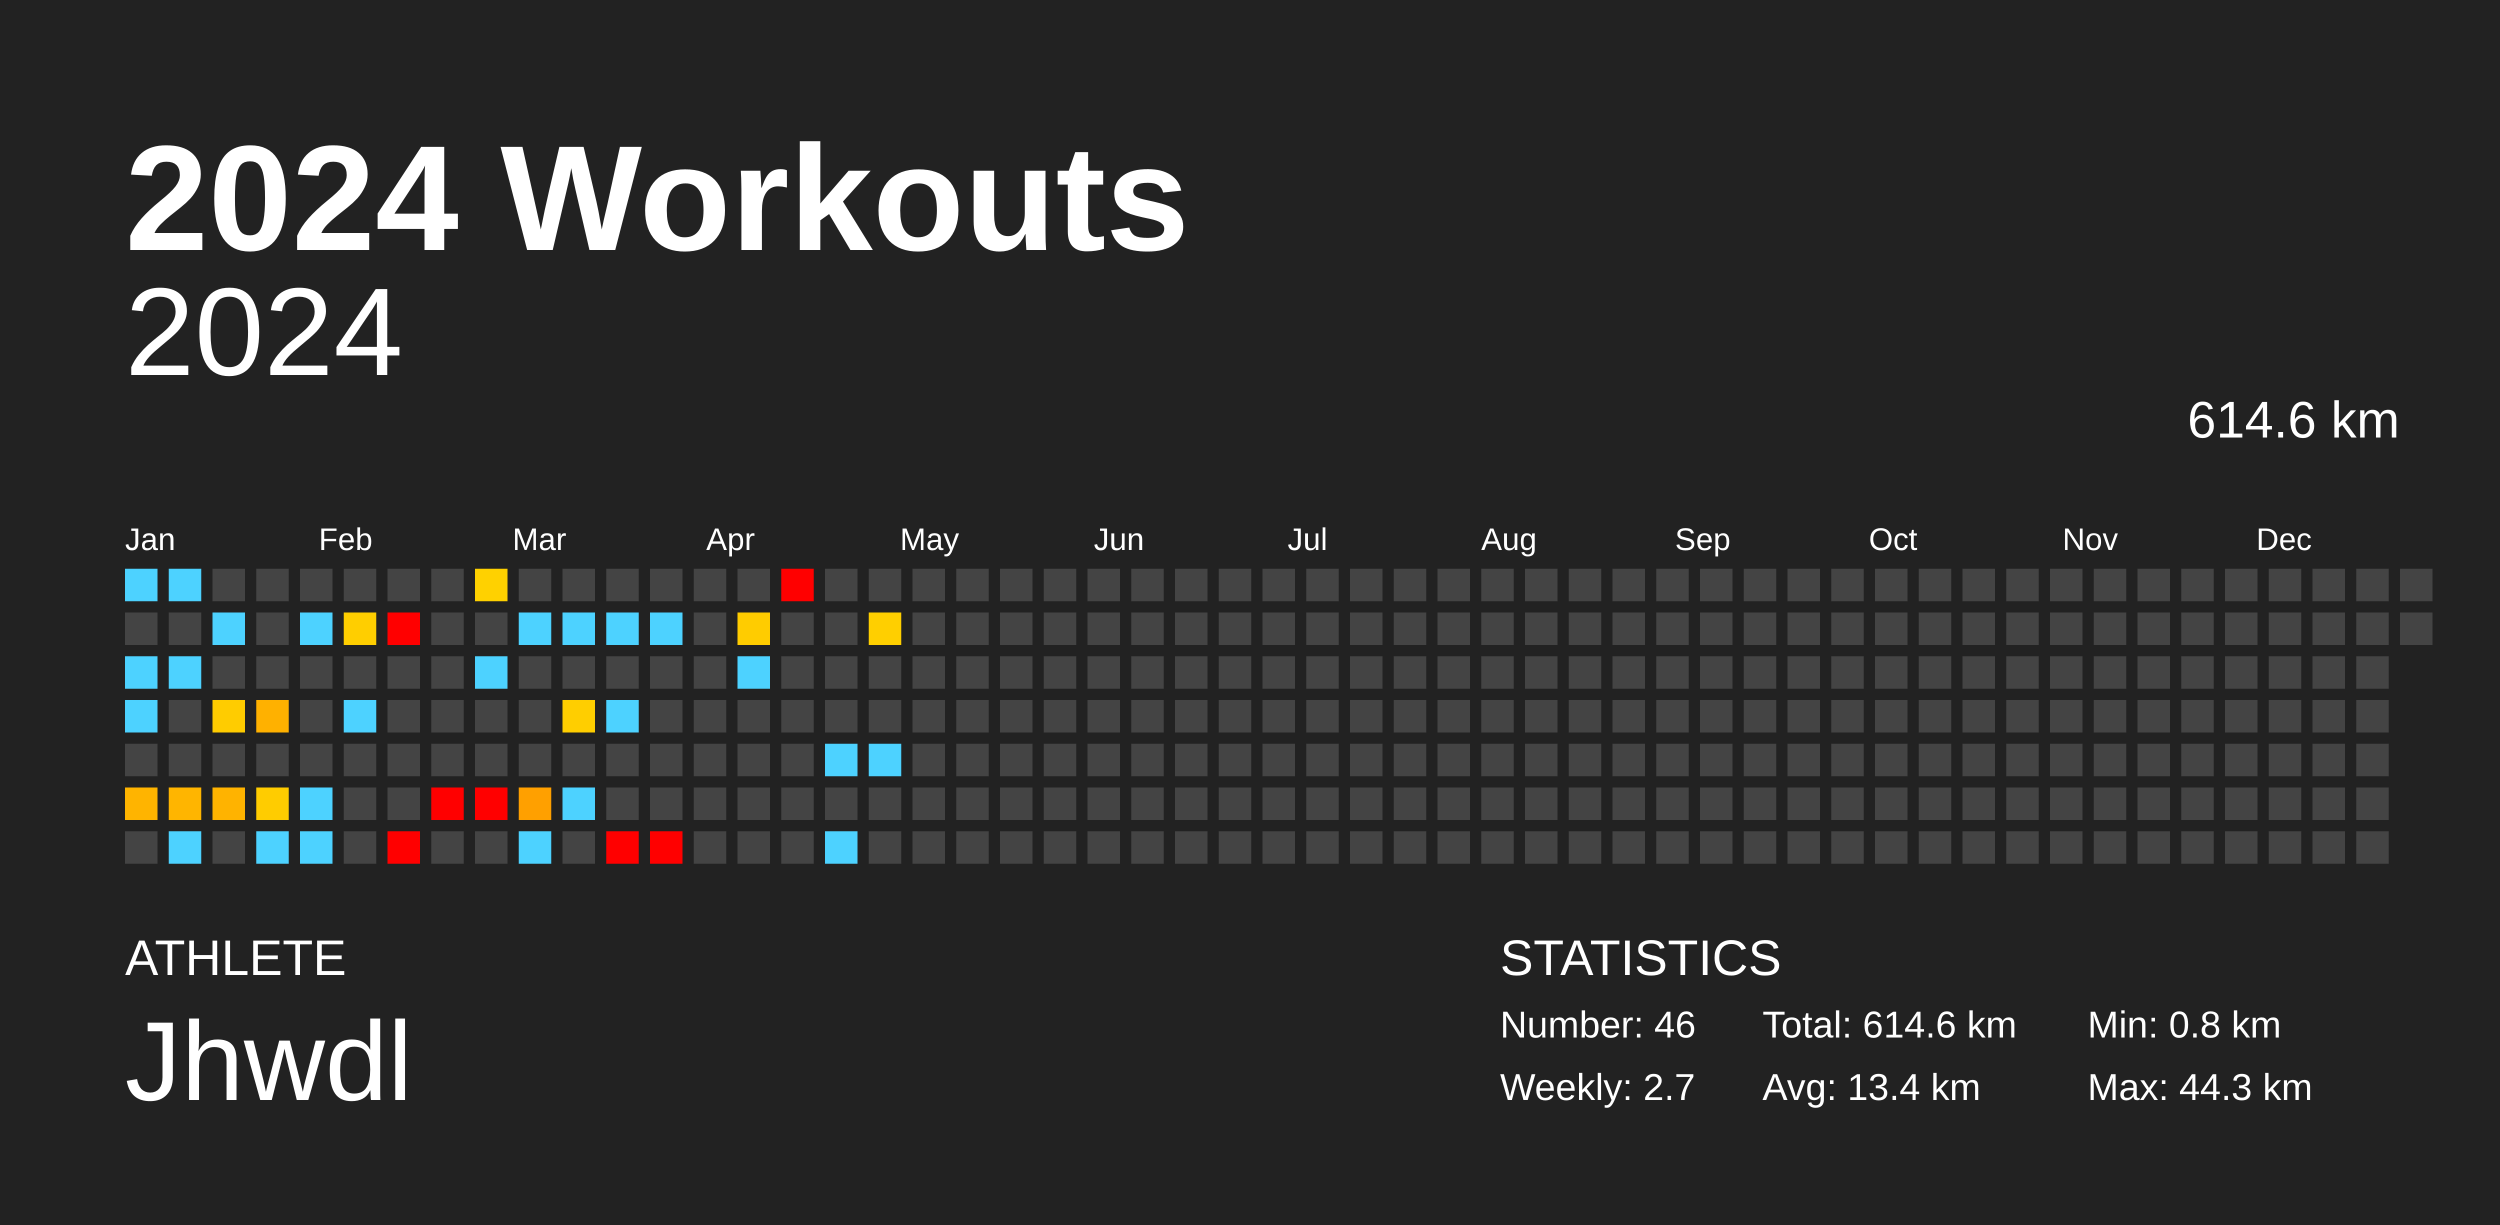
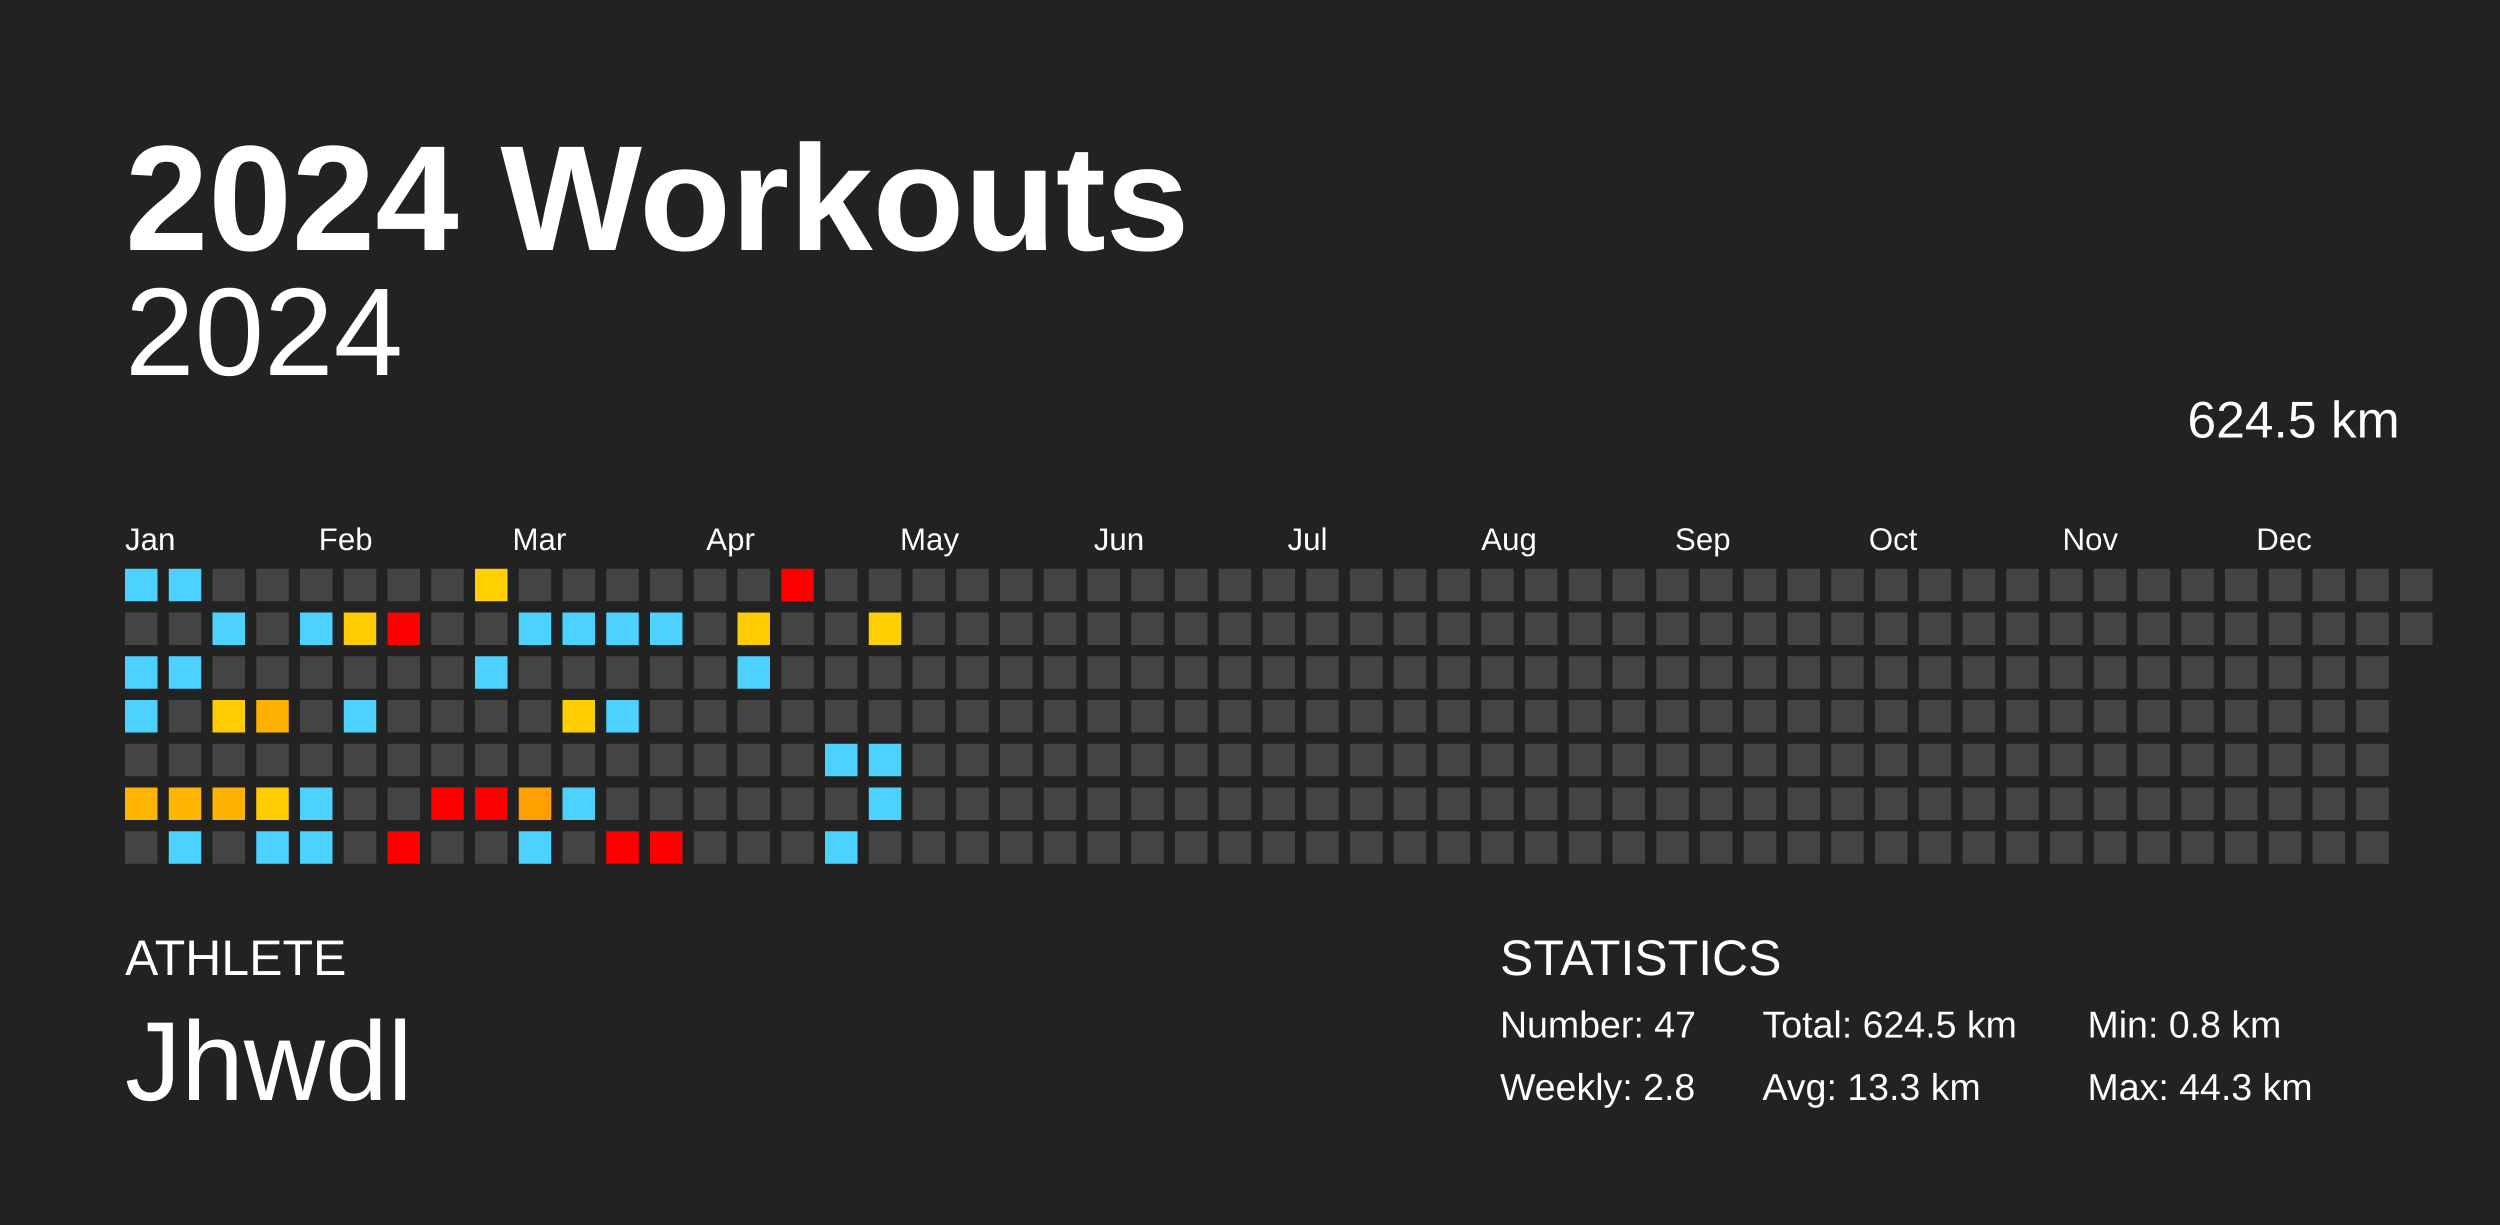
<svg xmlns="http://www.w3.org/2000/svg" baseProfile="full" height="98mm" version="1.1" viewBox="0,0,200,98" width="200mm">
  <defs />
  <rect fill="#222222" height="98" width="200" x="0" y="0" />
  <text fill="#FFFFFF" style="font-size:12px; font-family:Arial; font-weight:bold;" x="10" y="20">2024 Workouts</text>
  <text fill="#FFFFFF" style="font-size:4px; font-family:Arial" x="10" y="78">ATHLETE</text>
  <text fill="#FFFFFF" style="font-size:9px; font-family:Arial" x="10" y="88">Jhwdl</text>
  <text fill="#FFFFFF" style="font-size:4px; font-family:Arial" x="120" y="78">STATISTICS</text>
-   <text fill="#FFFFFF" style="font-size:3px; font-family:Arial" x="120" y="83">Number: 46</text>
-   <text fill="#FFFFFF" style="font-size:3px; font-family:Arial" x="120" y="88">Weekly: 2.7</text>
-   <text fill="#FFFFFF" style="font-size:3px; font-family:Arial" x="141" y="83">Total: 614.6 km</text>
-   <text fill="#FFFFFF" style="font-size:3px; font-family:Arial" x="141" y="88">Avg: 13.4 km</text>
+   <text fill="#FFFFFF" style="font-size:3px; font-family:Arial" x="120" y="83">Number: 47</text>
+   <text fill="#FFFFFF" style="font-size:3px; font-family:Arial" x="120" y="88">Weekly: 2.8</text>
+   <text fill="#FFFFFF" style="font-size:3px; font-family:Arial" x="141" y="83">Total: 624.5 km</text>
+   <text fill="#FFFFFF" style="font-size:3px; font-family:Arial" x="141" y="88">Avg: 13.3 km</text>
  <text fill="#FFFFFF" style="font-size:3px; font-family:Arial" x="167" y="83">Min: 0.8 km</text>
  <text fill="#FFFFFF" style="font-size:3px; font-family:Arial" x="167" y="88">Max: 44.3 km</text>
  <text alignment-baseline="hanging" fill="#FFFFFF" style="font-size:10.0px; font-family:Arial;" x="10" y="30">2024</text>
-   <text alignment-baseline="hanging" fill="#FFFFFF" style="font-size:4.125px; font-family:Arial;" x="175" y="35">614.6 km</text>
+   <text alignment-baseline="hanging" fill="#FFFFFF" style="font-size:4.125px; font-family:Arial;" x="175" y="35">624.5 km</text>
  <text fill="#FFFFFF" style="font-size:2.5px; font-family:Arial" x="10.0" y="44">Jan</text>
  <text fill="#FFFFFF" style="font-size:2.5px; font-family:Arial" x="25.5" y="44">Feb</text>
  <text fill="#FFFFFF" style="font-size:2.5px; font-family:Arial" x="41.0" y="44">Mar</text>
  <text fill="#FFFFFF" style="font-size:2.5px; font-family:Arial" x="56.5" y="44">Apr</text>
  <text fill="#FFFFFF" style="font-size:2.5px; font-family:Arial" x="72.0" y="44">May</text>
  <text fill="#FFFFFF" style="font-size:2.5px; font-family:Arial" x="87.5" y="44">Jun</text>
  <text fill="#FFFFFF" style="font-size:2.5px; font-family:Arial" x="103.0" y="44">Jul</text>
  <text fill="#FFFFFF" style="font-size:2.5px; font-family:Arial" x="118.5" y="44">Aug</text>
  <text fill="#FFFFFF" style="font-size:2.5px; font-family:Arial" x="134.0" y="44">Sep</text>
  <text fill="#FFFFFF" style="font-size:2.5px; font-family:Arial" x="149.5" y="44">Oct</text>
  <text fill="#FFFFFF" style="font-size:2.5px; font-family:Arial" x="165.0" y="44">Nov</text>
  <text fill="#FFFFFF" style="font-size:2.5px; font-family:Arial" x="180.5" y="44">Dec</text>
  <rect fill="#4dd2ff" height="2.6" width="2.6" x="10.0" y="45.5" />
  <rect fill="#444444" height="2.6" width="2.6" x="10.0" y="49.0" />
  <rect fill="#4dd2ff" height="2.6" width="2.6" x="10.0" y="52.5" />
  <rect fill="#4dd2ff" height="2.6" width="2.6" x="10.0" y="56.0" />
  <rect fill="#444444" height="2.6" width="2.6" x="10.0" y="59.5" />
  <rect fill="#ffb400" height="2.6" width="2.6" x="10.0" y="63.0" />
  <rect fill="#444444" height="2.6" width="2.6" x="10.0" y="66.5" />
  <rect fill="#4dd2ff" height="2.6" width="2.6" x="13.5" y="45.5" />
  <rect fill="#444444" height="2.6" width="2.6" x="13.5" y="49.0" />
  <rect fill="#4dd2ff" height="2.6" width="2.6" x="13.5" y="52.5" />
  <rect fill="#444444" height="2.6" width="2.6" x="13.5" y="56.0" />
  <rect fill="#444444" height="2.6" width="2.6" x="13.5" y="59.5" />
  <rect fill="#ffb500" height="2.6" width="2.6" x="13.5" y="63.0" />
  <rect fill="#4dd2ff" height="2.6" width="2.6" x="13.5" y="66.5" />
  <rect fill="#444444" height="2.6" width="2.6" x="17.0" y="45.5" />
  <rect fill="#4dd2ff" height="2.6" width="2.6" x="17.0" y="49.0" />
  <rect fill="#444444" height="2.6" width="2.6" x="17.0" y="52.5" />
  <rect fill="#ffcc00" height="2.6" width="2.6" x="17.0" y="56.0" />
  <rect fill="#444444" height="2.6" width="2.6" x="17.0" y="59.5" />
  <rect fill="#ffb300" height="2.6" width="2.6" x="17.0" y="63.0" />
  <rect fill="#444444" height="2.6" width="2.6" x="17.0" y="66.5" />
  <rect fill="#444444" height="2.6" width="2.6" x="20.5" y="45.5" />
  <rect fill="#444444" height="2.6" width="2.6" x="20.5" y="49.0" />
  <rect fill="#444444" height="2.6" width="2.6" x="20.5" y="52.5" />
  <rect fill="#ffb100" height="2.6" width="2.6" x="20.5" y="56.0" />
  <rect fill="#444444" height="2.6" width="2.6" x="20.5" y="59.5" />
  <rect fill="#ffcc00" height="2.6" width="2.6" x="20.5" y="63.0" />
  <rect fill="#4dd2ff" height="2.6" width="2.6" x="20.5" y="66.5" />
  <rect fill="#444444" height="2.6" width="2.6" x="24.0" y="45.5" />
  <rect fill="#4dd2ff" height="2.6" width="2.6" x="24.0" y="49.0" />
  <rect fill="#444444" height="2.6" width="2.6" x="24.0" y="52.5" />
  <rect fill="#444444" height="2.6" width="2.6" x="24.0" y="56.0" />
  <rect fill="#444444" height="2.6" width="2.6" x="24.0" y="59.5" />
  <rect fill="#4dd2ff" height="2.6" width="2.6" x="24.0" y="63.0" />
  <rect fill="#4dd2ff" height="2.6" width="2.6" x="24.0" y="66.5" />
  <rect fill="#444444" height="2.6" width="2.6" x="27.5" y="45.5" />
  <rect fill="#ffce00" height="2.6" width="2.6" x="27.5" y="49.0" />
  <rect fill="#444444" height="2.6" width="2.6" x="27.5" y="52.5" />
  <rect fill="#4dd2ff" height="2.6" width="2.6" x="27.5" y="56.0" />
  <rect fill="#444444" height="2.6" width="2.6" x="27.5" y="59.5" />
  <rect fill="#444444" height="2.6" width="2.6" x="27.5" y="63.0" />
  <rect fill="#444444" height="2.6" width="2.6" x="27.5" y="66.5" />
  <rect fill="#444444" height="2.6" width="2.6" x="31.0" y="45.5" />
  <rect fill="red" height="2.6" width="2.6" x="31.0" y="49.0" />
  <rect fill="#444444" height="2.6" width="2.6" x="31.0" y="52.5" />
  <rect fill="#444444" height="2.6" width="2.6" x="31.0" y="56.0" />
  <rect fill="#444444" height="2.6" width="2.6" x="31.0" y="59.5" />
  <rect fill="#444444" height="2.6" width="2.6" x="31.0" y="63.0" />
  <rect fill="red" height="2.6" width="2.6" x="31.0" y="66.5" />
  <rect fill="#444444" height="2.6" width="2.6" x="34.5" y="45.5" />
  <rect fill="#444444" height="2.6" width="2.6" x="34.5" y="49.0" />
  <rect fill="#444444" height="2.6" width="2.6" x="34.5" y="52.5" />
  <rect fill="#444444" height="2.6" width="2.6" x="34.5" y="56.0" />
  <rect fill="#444444" height="2.6" width="2.6" x="34.5" y="59.5" />
  <rect fill="red" height="2.6" width="2.6" x="34.5" y="63.0" />
  <rect fill="#444444" height="2.6" width="2.6" x="34.5" y="66.5" />
  <rect fill="#ffd100" height="2.6" width="2.6" x="38.0" y="45.5" />
  <rect fill="#444444" height="2.6" width="2.6" x="38.0" y="49.0" />
  <rect fill="#4dd2ff" height="2.6" width="2.6" x="38.0" y="52.5" />
  <rect fill="#444444" height="2.6" width="2.6" x="38.0" y="56.0" />
  <rect fill="#444444" height="2.6" width="2.6" x="38.0" y="59.5" />
  <rect fill="red" height="2.6" width="2.6" x="38.0" y="63.0" />
  <rect fill="#444444" height="2.6" width="2.6" x="38.0" y="66.5" />
  <rect fill="#444444" height="2.6" width="2.6" x="41.5" y="45.5" />
  <rect fill="#4dd2ff" height="2.6" width="2.6" x="41.5" y="49.0" />
  <rect fill="#444444" height="2.6" width="2.6" x="41.5" y="52.5" />
  <rect fill="#444444" height="2.6" width="2.6" x="41.5" y="56.0" />
  <rect fill="#444444" height="2.6" width="2.6" x="41.5" y="59.5" />
  <rect fill="#ffa000" height="2.6" width="2.6" x="41.5" y="63.0" />
  <rect fill="#4dd2ff" height="2.6" width="2.6" x="41.5" y="66.5" />
  <rect fill="#444444" height="2.6" width="2.6" x="45.0" y="45.5" />
  <rect fill="#4dd2ff" height="2.6" width="2.6" x="45.0" y="49.0" />
  <rect fill="#444444" height="2.6" width="2.6" x="45.0" y="52.5" />
  <rect fill="#ffce00" height="2.6" width="2.6" x="45.0" y="56.0" />
  <rect fill="#444444" height="2.6" width="2.6" x="45.0" y="59.5" />
  <rect fill="#4dd2ff" height="2.6" width="2.6" x="45.0" y="63.0" />
  <rect fill="#444444" height="2.6" width="2.6" x="45.0" y="66.5" />
  <rect fill="#444444" height="2.6" width="2.6" x="48.5" y="45.5" />
  <rect fill="#4dd2ff" height="2.6" width="2.6" x="48.5" y="49.0" />
  <rect fill="#444444" height="2.6" width="2.6" x="48.5" y="52.5" />
  <rect fill="#4dd2ff" height="2.6" width="2.6" x="48.5" y="56.0" />
  <rect fill="#444444" height="2.6" width="2.6" x="48.5" y="59.5" />
  <rect fill="#444444" height="2.6" width="2.6" x="48.5" y="63.0" />
  <rect fill="red" height="2.6" width="2.6" x="48.5" y="66.5" />
  <rect fill="#444444" height="2.6" width="2.6" x="52.0" y="45.5" />
  <rect fill="#4dd2ff" height="2.6" width="2.6" x="52.0" y="49.0" />
  <rect fill="#444444" height="2.6" width="2.6" x="52.0" y="52.5" />
  <rect fill="#444444" height="2.6" width="2.6" x="52.0" y="56.0" />
  <rect fill="#444444" height="2.6" width="2.6" x="52.0" y="59.5" />
  <rect fill="#444444" height="2.6" width="2.6" x="52.0" y="63.0" />
  <rect fill="red" height="2.6" width="2.6" x="52.0" y="66.5" />
  <rect fill="#444444" height="2.6" width="2.6" x="55.5" y="45.5" />
  <rect fill="#444444" height="2.6" width="2.6" x="55.5" y="49.0" />
  <rect fill="#444444" height="2.6" width="2.6" x="55.5" y="52.5" />
  <rect fill="#444444" height="2.6" width="2.6" x="55.5" y="56.0" />
  <rect fill="#444444" height="2.6" width="2.6" x="55.5" y="59.5" />
  <rect fill="#444444" height="2.6" width="2.6" x="55.5" y="63.0" />
  <rect fill="#444444" height="2.6" width="2.6" x="55.5" y="66.5" />
  <rect fill="#444444" height="2.6" width="2.6" x="59.0" y="45.5" />
  <rect fill="#ffcc00" height="2.6" width="2.6" x="59.0" y="49.0" />
  <rect fill="#4dd2ff" height="2.6" width="2.6" x="59.0" y="52.5" />
  <rect fill="#444444" height="2.6" width="2.6" x="59.0" y="56.0" />
  <rect fill="#444444" height="2.6" width="2.6" x="59.0" y="59.5" />
  <rect fill="#444444" height="2.6" width="2.6" x="59.0" y="63.0" />
  <rect fill="#444444" height="2.6" width="2.6" x="59.0" y="66.5" />
  <rect fill="red" height="2.6" width="2.6" x="62.5" y="45.5" />
  <rect fill="#444444" height="2.6" width="2.6" x="62.5" y="49.0" />
  <rect fill="#444444" height="2.6" width="2.6" x="62.5" y="52.5" />
  <rect fill="#444444" height="2.6" width="2.6" x="62.5" y="56.0" />
  <rect fill="#444444" height="2.6" width="2.6" x="62.5" y="59.5" />
  <rect fill="#444444" height="2.6" width="2.6" x="62.5" y="63.0" />
  <rect fill="#444444" height="2.6" width="2.6" x="62.5" y="66.5" />
  <rect fill="#444444" height="2.6" width="2.6" x="66.0" y="45.5" />
  <rect fill="#444444" height="2.6" width="2.6" x="66.0" y="49.0" />
  <rect fill="#444444" height="2.6" width="2.6" x="66.0" y="52.5" />
  <rect fill="#444444" height="2.6" width="2.6" x="66.0" y="56.0" />
  <rect fill="#4dd2ff" height="2.6" width="2.6" x="66.0" y="59.5" />
  <rect fill="#444444" height="2.6" width="2.6" x="66.0" y="63.0" />
  <rect fill="#4dd2ff" height="2.6" width="2.6" x="66.0" y="66.5" />
  <rect fill="#444444" height="2.6" width="2.6" x="69.5" y="45.5" />
  <rect fill="#ffcf00" height="2.6" width="2.6" x="69.5" y="49.0" />
  <rect fill="#444444" height="2.6" width="2.6" x="69.5" y="52.5" />
  <rect fill="#444444" height="2.6" width="2.6" x="69.5" y="56.0" />
  <rect fill="#4dd2ff" height="2.6" width="2.6" x="69.5" y="59.5" />
-   <rect fill="#444444" height="2.6" width="2.6" x="69.5" y="63.0" />
+   <rect fill="#4dd2ff" height="2.6" width="2.6" x="69.5" y="63.0" />
  <rect fill="#444444" height="2.6" width="2.6" x="69.5" y="66.5" />
  <rect fill="#444444" height="2.6" width="2.6" x="73.0" y="45.5" />
  <rect fill="#444444" height="2.6" width="2.6" x="73.0" y="49.0" />
  <rect fill="#444444" height="2.6" width="2.6" x="73.0" y="52.5" />
  <rect fill="#444444" height="2.6" width="2.6" x="73.0" y="56.0" />
  <rect fill="#444444" height="2.6" width="2.6" x="73.0" y="59.5" />
  <rect fill="#444444" height="2.6" width="2.6" x="73.0" y="63.0" />
  <rect fill="#444444" height="2.6" width="2.6" x="73.0" y="66.5" />
  <rect fill="#444444" height="2.6" width="2.6" x="76.5" y="45.5" />
  <rect fill="#444444" height="2.6" width="2.6" x="76.5" y="49.0" />
  <rect fill="#444444" height="2.6" width="2.6" x="76.5" y="52.5" />
  <rect fill="#444444" height="2.6" width="2.6" x="76.5" y="56.0" />
  <rect fill="#444444" height="2.6" width="2.6" x="76.5" y="59.5" />
  <rect fill="#444444" height="2.6" width="2.6" x="76.5" y="63.0" />
  <rect fill="#444444" height="2.6" width="2.6" x="76.5" y="66.5" />
  <rect fill="#444444" height="2.6" width="2.6" x="80.0" y="45.5" />
  <rect fill="#444444" height="2.6" width="2.6" x="80.0" y="49.0" />
  <rect fill="#444444" height="2.6" width="2.6" x="80.0" y="52.5" />
  <rect fill="#444444" height="2.6" width="2.6" x="80.0" y="56.0" />
  <rect fill="#444444" height="2.6" width="2.6" x="80.0" y="59.5" />
  <rect fill="#444444" height="2.6" width="2.6" x="80.0" y="63.0" />
  <rect fill="#444444" height="2.6" width="2.6" x="80.0" y="66.5" />
  <rect fill="#444444" height="2.6" width="2.6" x="83.5" y="45.5" />
  <rect fill="#444444" height="2.6" width="2.6" x="83.5" y="49.0" />
  <rect fill="#444444" height="2.6" width="2.6" x="83.5" y="52.5" />
  <rect fill="#444444" height="2.6" width="2.6" x="83.5" y="56.0" />
  <rect fill="#444444" height="2.6" width="2.6" x="83.5" y="59.5" />
  <rect fill="#444444" height="2.6" width="2.6" x="83.5" y="63.0" />
  <rect fill="#444444" height="2.6" width="2.6" x="83.5" y="66.5" />
  <rect fill="#444444" height="2.6" width="2.6" x="87.0" y="45.5" />
  <rect fill="#444444" height="2.6" width="2.6" x="87.0" y="49.0" />
  <rect fill="#444444" height="2.6" width="2.6" x="87.0" y="52.5" />
  <rect fill="#444444" height="2.6" width="2.6" x="87.0" y="56.0" />
  <rect fill="#444444" height="2.6" width="2.6" x="87.0" y="59.5" />
  <rect fill="#444444" height="2.6" width="2.6" x="87.0" y="63.0" />
  <rect fill="#444444" height="2.6" width="2.6" x="87.0" y="66.5" />
  <rect fill="#444444" height="2.6" width="2.6" x="90.5" y="45.5" />
  <rect fill="#444444" height="2.6" width="2.6" x="90.5" y="49.0" />
  <rect fill="#444444" height="2.6" width="2.6" x="90.5" y="52.5" />
  <rect fill="#444444" height="2.6" width="2.6" x="90.5" y="56.0" />
  <rect fill="#444444" height="2.6" width="2.6" x="90.5" y="59.5" />
  <rect fill="#444444" height="2.6" width="2.6" x="90.5" y="63.0" />
  <rect fill="#444444" height="2.6" width="2.6" x="90.5" y="66.5" />
  <rect fill="#444444" height="2.6" width="2.6" x="94.0" y="45.5" />
  <rect fill="#444444" height="2.6" width="2.6" x="94.0" y="49.0" />
  <rect fill="#444444" height="2.6" width="2.6" x="94.0" y="52.5" />
  <rect fill="#444444" height="2.6" width="2.6" x="94.0" y="56.0" />
  <rect fill="#444444" height="2.6" width="2.6" x="94.0" y="59.5" />
  <rect fill="#444444" height="2.6" width="2.6" x="94.0" y="63.0" />
  <rect fill="#444444" height="2.6" width="2.6" x="94.0" y="66.5" />
  <rect fill="#444444" height="2.6" width="2.6" x="97.5" y="45.5" />
  <rect fill="#444444" height="2.6" width="2.6" x="97.5" y="49.0" />
  <rect fill="#444444" height="2.6" width="2.6" x="97.5" y="52.5" />
  <rect fill="#444444" height="2.6" width="2.6" x="97.5" y="56.0" />
  <rect fill="#444444" height="2.6" width="2.6" x="97.5" y="59.5" />
  <rect fill="#444444" height="2.6" width="2.6" x="97.5" y="63.0" />
  <rect fill="#444444" height="2.6" width="2.6" x="97.5" y="66.5" />
  <rect fill="#444444" height="2.6" width="2.6" x="101.0" y="45.5" />
  <rect fill="#444444" height="2.6" width="2.6" x="101.0" y="49.0" />
  <rect fill="#444444" height="2.6" width="2.6" x="101.0" y="52.5" />
  <rect fill="#444444" height="2.6" width="2.6" x="101.0" y="56.0" />
  <rect fill="#444444" height="2.6" width="2.6" x="101.0" y="59.5" />
  <rect fill="#444444" height="2.6" width="2.6" x="101.0" y="63.0" />
  <rect fill="#444444" height="2.6" width="2.6" x="101.0" y="66.5" />
  <rect fill="#444444" height="2.6" width="2.6" x="104.5" y="45.5" />
  <rect fill="#444444" height="2.6" width="2.6" x="104.5" y="49.0" />
  <rect fill="#444444" height="2.6" width="2.6" x="104.5" y="52.5" />
  <rect fill="#444444" height="2.6" width="2.6" x="104.5" y="56.0" />
  <rect fill="#444444" height="2.6" width="2.6" x="104.5" y="59.5" />
  <rect fill="#444444" height="2.6" width="2.6" x="104.5" y="63.0" />
  <rect fill="#444444" height="2.6" width="2.6" x="104.5" y="66.5" />
  <rect fill="#444444" height="2.6" width="2.6" x="108.0" y="45.5" />
  <rect fill="#444444" height="2.6" width="2.6" x="108.0" y="49.0" />
  <rect fill="#444444" height="2.6" width="2.6" x="108.0" y="52.5" />
  <rect fill="#444444" height="2.6" width="2.6" x="108.0" y="56.0" />
  <rect fill="#444444" height="2.6" width="2.6" x="108.0" y="59.5" />
  <rect fill="#444444" height="2.6" width="2.6" x="108.0" y="63.0" />
  <rect fill="#444444" height="2.6" width="2.6" x="108.0" y="66.5" />
  <rect fill="#444444" height="2.6" width="2.6" x="111.5" y="45.5" />
  <rect fill="#444444" height="2.6" width="2.6" x="111.5" y="49.0" />
  <rect fill="#444444" height="2.6" width="2.6" x="111.5" y="52.5" />
  <rect fill="#444444" height="2.6" width="2.6" x="111.5" y="56.0" />
  <rect fill="#444444" height="2.6" width="2.6" x="111.5" y="59.5" />
  <rect fill="#444444" height="2.6" width="2.6" x="111.5" y="63.0" />
  <rect fill="#444444" height="2.6" width="2.6" x="111.5" y="66.5" />
  <rect fill="#444444" height="2.6" width="2.6" x="115.0" y="45.5" />
  <rect fill="#444444" height="2.6" width="2.6" x="115.0" y="49.0" />
  <rect fill="#444444" height="2.6" width="2.6" x="115.0" y="52.5" />
  <rect fill="#444444" height="2.6" width="2.6" x="115.0" y="56.0" />
  <rect fill="#444444" height="2.6" width="2.6" x="115.0" y="59.5" />
  <rect fill="#444444" height="2.6" width="2.6" x="115.0" y="63.0" />
  <rect fill="#444444" height="2.6" width="2.6" x="115.0" y="66.5" />
  <rect fill="#444444" height="2.6" width="2.6" x="118.5" y="45.5" />
  <rect fill="#444444" height="2.6" width="2.6" x="118.5" y="49.0" />
  <rect fill="#444444" height="2.6" width="2.6" x="118.5" y="52.5" />
  <rect fill="#444444" height="2.6" width="2.6" x="118.5" y="56.0" />
  <rect fill="#444444" height="2.6" width="2.6" x="118.5" y="59.5" />
  <rect fill="#444444" height="2.6" width="2.6" x="118.5" y="63.0" />
  <rect fill="#444444" height="2.6" width="2.6" x="118.5" y="66.5" />
  <rect fill="#444444" height="2.6" width="2.6" x="122.0" y="45.5" />
  <rect fill="#444444" height="2.6" width="2.6" x="122.0" y="49.0" />
  <rect fill="#444444" height="2.6" width="2.6" x="122.0" y="52.5" />
  <rect fill="#444444" height="2.6" width="2.6" x="122.0" y="56.0" />
  <rect fill="#444444" height="2.6" width="2.6" x="122.0" y="59.5" />
  <rect fill="#444444" height="2.6" width="2.6" x="122.0" y="63.0" />
  <rect fill="#444444" height="2.6" width="2.6" x="122.0" y="66.5" />
  <rect fill="#444444" height="2.6" width="2.6" x="125.5" y="45.5" />
  <rect fill="#444444" height="2.6" width="2.6" x="125.5" y="49.0" />
  <rect fill="#444444" height="2.6" width="2.6" x="125.5" y="52.5" />
  <rect fill="#444444" height="2.6" width="2.6" x="125.5" y="56.0" />
  <rect fill="#444444" height="2.6" width="2.6" x="125.5" y="59.5" />
  <rect fill="#444444" height="2.6" width="2.6" x="125.5" y="63.0" />
  <rect fill="#444444" height="2.6" width="2.6" x="125.5" y="66.5" />
  <rect fill="#444444" height="2.6" width="2.6" x="129.0" y="45.5" />
  <rect fill="#444444" height="2.6" width="2.6" x="129.0" y="49.0" />
  <rect fill="#444444" height="2.6" width="2.6" x="129.0" y="52.5" />
  <rect fill="#444444" height="2.6" width="2.6" x="129.0" y="56.0" />
  <rect fill="#444444" height="2.6" width="2.6" x="129.0" y="59.5" />
  <rect fill="#444444" height="2.6" width="2.6" x="129.0" y="63.0" />
  <rect fill="#444444" height="2.6" width="2.6" x="129.0" y="66.5" />
  <rect fill="#444444" height="2.6" width="2.6" x="132.5" y="45.5" />
  <rect fill="#444444" height="2.6" width="2.6" x="132.5" y="49.0" />
  <rect fill="#444444" height="2.6" width="2.6" x="132.5" y="52.5" />
  <rect fill="#444444" height="2.6" width="2.6" x="132.5" y="56.0" />
  <rect fill="#444444" height="2.6" width="2.6" x="132.5" y="59.5" />
  <rect fill="#444444" height="2.6" width="2.6" x="132.5" y="63.0" />
  <rect fill="#444444" height="2.6" width="2.6" x="132.5" y="66.5" />
  <rect fill="#444444" height="2.6" width="2.6" x="136.0" y="45.5" />
  <rect fill="#444444" height="2.6" width="2.6" x="136.0" y="49.0" />
  <rect fill="#444444" height="2.6" width="2.6" x="136.0" y="52.5" />
  <rect fill="#444444" height="2.6" width="2.6" x="136.0" y="56.0" />
  <rect fill="#444444" height="2.6" width="2.6" x="136.0" y="59.5" />
  <rect fill="#444444" height="2.6" width="2.6" x="136.0" y="63.0" />
  <rect fill="#444444" height="2.6" width="2.6" x="136.0" y="66.5" />
  <rect fill="#444444" height="2.6" width="2.6" x="139.5" y="45.5" />
  <rect fill="#444444" height="2.6" width="2.6" x="139.5" y="49.0" />
  <rect fill="#444444" height="2.6" width="2.6" x="139.5" y="52.5" />
  <rect fill="#444444" height="2.6" width="2.6" x="139.5" y="56.0" />
  <rect fill="#444444" height="2.6" width="2.6" x="139.5" y="59.5" />
  <rect fill="#444444" height="2.6" width="2.6" x="139.5" y="63.0" />
  <rect fill="#444444" height="2.6" width="2.6" x="139.5" y="66.5" />
  <rect fill="#444444" height="2.6" width="2.6" x="143.0" y="45.5" />
  <rect fill="#444444" height="2.6" width="2.6" x="143.0" y="49.0" />
  <rect fill="#444444" height="2.6" width="2.6" x="143.0" y="52.5" />
  <rect fill="#444444" height="2.6" width="2.6" x="143.0" y="56.0" />
  <rect fill="#444444" height="2.6" width="2.6" x="143.0" y="59.5" />
  <rect fill="#444444" height="2.6" width="2.6" x="143.0" y="63.0" />
  <rect fill="#444444" height="2.6" width="2.6" x="143.0" y="66.5" />
  <rect fill="#444444" height="2.6" width="2.6" x="146.5" y="45.5" />
  <rect fill="#444444" height="2.6" width="2.6" x="146.5" y="49.0" />
  <rect fill="#444444" height="2.6" width="2.6" x="146.5" y="52.5" />
  <rect fill="#444444" height="2.6" width="2.6" x="146.5" y="56.0" />
  <rect fill="#444444" height="2.6" width="2.6" x="146.5" y="59.5" />
  <rect fill="#444444" height="2.6" width="2.6" x="146.5" y="63.0" />
  <rect fill="#444444" height="2.6" width="2.6" x="146.5" y="66.5" />
  <rect fill="#444444" height="2.6" width="2.6" x="150.0" y="45.5" />
  <rect fill="#444444" height="2.6" width="2.6" x="150.0" y="49.0" />
  <rect fill="#444444" height="2.6" width="2.6" x="150.0" y="52.5" />
  <rect fill="#444444" height="2.6" width="2.6" x="150.0" y="56.0" />
  <rect fill="#444444" height="2.6" width="2.6" x="150.0" y="59.5" />
  <rect fill="#444444" height="2.6" width="2.6" x="150.0" y="63.0" />
  <rect fill="#444444" height="2.6" width="2.6" x="150.0" y="66.5" />
  <rect fill="#444444" height="2.6" width="2.6" x="153.5" y="45.5" />
  <rect fill="#444444" height="2.6" width="2.6" x="153.5" y="49.0" />
  <rect fill="#444444" height="2.6" width="2.6" x="153.5" y="52.5" />
  <rect fill="#444444" height="2.6" width="2.6" x="153.5" y="56.0" />
  <rect fill="#444444" height="2.6" width="2.6" x="153.5" y="59.5" />
  <rect fill="#444444" height="2.6" width="2.6" x="153.5" y="63.0" />
  <rect fill="#444444" height="2.6" width="2.6" x="153.5" y="66.5" />
  <rect fill="#444444" height="2.6" width="2.6" x="157.0" y="45.5" />
  <rect fill="#444444" height="2.6" width="2.6" x="157.0" y="49.0" />
  <rect fill="#444444" height="2.6" width="2.6" x="157.0" y="52.5" />
  <rect fill="#444444" height="2.6" width="2.6" x="157.0" y="56.0" />
  <rect fill="#444444" height="2.6" width="2.6" x="157.0" y="59.5" />
  <rect fill="#444444" height="2.6" width="2.6" x="157.0" y="63.0" />
  <rect fill="#444444" height="2.6" width="2.6" x="157.0" y="66.5" />
  <rect fill="#444444" height="2.6" width="2.6" x="160.5" y="45.5" />
  <rect fill="#444444" height="2.6" width="2.6" x="160.5" y="49.0" />
  <rect fill="#444444" height="2.6" width="2.6" x="160.5" y="52.5" />
  <rect fill="#444444" height="2.6" width="2.6" x="160.5" y="56.0" />
  <rect fill="#444444" height="2.6" width="2.6" x="160.5" y="59.5" />
  <rect fill="#444444" height="2.6" width="2.6" x="160.5" y="63.0" />
  <rect fill="#444444" height="2.6" width="2.6" x="160.5" y="66.5" />
  <rect fill="#444444" height="2.6" width="2.6" x="164.0" y="45.5" />
  <rect fill="#444444" height="2.6" width="2.6" x="164.0" y="49.0" />
  <rect fill="#444444" height="2.6" width="2.6" x="164.0" y="52.5" />
  <rect fill="#444444" height="2.6" width="2.6" x="164.0" y="56.0" />
  <rect fill="#444444" height="2.6" width="2.6" x="164.0" y="59.5" />
  <rect fill="#444444" height="2.6" width="2.6" x="164.0" y="63.0" />
  <rect fill="#444444" height="2.6" width="2.6" x="164.0" y="66.5" />
  <rect fill="#444444" height="2.6" width="2.6" x="167.5" y="45.5" />
  <rect fill="#444444" height="2.6" width="2.6" x="167.5" y="49.0" />
  <rect fill="#444444" height="2.6" width="2.6" x="167.5" y="52.5" />
  <rect fill="#444444" height="2.6" width="2.6" x="167.5" y="56.0" />
  <rect fill="#444444" height="2.6" width="2.6" x="167.5" y="59.5" />
  <rect fill="#444444" height="2.6" width="2.6" x="167.5" y="63.0" />
  <rect fill="#444444" height="2.6" width="2.6" x="167.5" y="66.5" />
  <rect fill="#444444" height="2.6" width="2.6" x="171.0" y="45.5" />
  <rect fill="#444444" height="2.6" width="2.6" x="171.0" y="49.0" />
  <rect fill="#444444" height="2.6" width="2.6" x="171.0" y="52.5" />
  <rect fill="#444444" height="2.6" width="2.6" x="171.0" y="56.0" />
  <rect fill="#444444" height="2.6" width="2.6" x="171.0" y="59.5" />
  <rect fill="#444444" height="2.6" width="2.6" x="171.0" y="63.0" />
  <rect fill="#444444" height="2.6" width="2.6" x="171.0" y="66.5" />
  <rect fill="#444444" height="2.6" width="2.6" x="174.5" y="45.5" />
  <rect fill="#444444" height="2.6" width="2.6" x="174.5" y="49.0" />
  <rect fill="#444444" height="2.6" width="2.6" x="174.5" y="52.5" />
  <rect fill="#444444" height="2.6" width="2.6" x="174.5" y="56.0" />
  <rect fill="#444444" height="2.6" width="2.6" x="174.5" y="59.5" />
  <rect fill="#444444" height="2.6" width="2.6" x="174.5" y="63.0" />
  <rect fill="#444444" height="2.6" width="2.6" x="174.5" y="66.5" />
  <rect fill="#444444" height="2.6" width="2.6" x="178.0" y="45.5" />
  <rect fill="#444444" height="2.6" width="2.6" x="178.0" y="49.0" />
  <rect fill="#444444" height="2.6" width="2.6" x="178.0" y="52.5" />
  <rect fill="#444444" height="2.6" width="2.6" x="178.0" y="56.0" />
  <rect fill="#444444" height="2.6" width="2.6" x="178.0" y="59.5" />
  <rect fill="#444444" height="2.6" width="2.6" x="178.0" y="63.0" />
  <rect fill="#444444" height="2.6" width="2.6" x="178.0" y="66.5" />
  <rect fill="#444444" height="2.6" width="2.6" x="181.5" y="45.5" />
  <rect fill="#444444" height="2.6" width="2.6" x="181.5" y="49.0" />
  <rect fill="#444444" height="2.6" width="2.6" x="181.5" y="52.5" />
  <rect fill="#444444" height="2.6" width="2.6" x="181.5" y="56.0" />
  <rect fill="#444444" height="2.6" width="2.6" x="181.5" y="59.5" />
  <rect fill="#444444" height="2.6" width="2.6" x="181.5" y="63.0" />
  <rect fill="#444444" height="2.6" width="2.6" x="181.5" y="66.5" />
  <rect fill="#444444" height="2.6" width="2.6" x="185.0" y="45.5" />
  <rect fill="#444444" height="2.6" width="2.6" x="185.0" y="49.0" />
  <rect fill="#444444" height="2.6" width="2.6" x="185.0" y="52.5" />
  <rect fill="#444444" height="2.6" width="2.6" x="185.0" y="56.0" />
  <rect fill="#444444" height="2.6" width="2.6" x="185.0" y="59.5" />
  <rect fill="#444444" height="2.6" width="2.6" x="185.0" y="63.0" />
  <rect fill="#444444" height="2.6" width="2.6" x="185.0" y="66.5" />
  <rect fill="#444444" height="2.6" width="2.6" x="188.5" y="45.5" />
  <rect fill="#444444" height="2.6" width="2.6" x="188.5" y="49.0" />
  <rect fill="#444444" height="2.6" width="2.6" x="188.5" y="52.5" />
  <rect fill="#444444" height="2.6" width="2.6" x="188.5" y="56.0" />
  <rect fill="#444444" height="2.6" width="2.6" x="188.5" y="59.5" />
  <rect fill="#444444" height="2.6" width="2.6" x="188.5" y="63.0" />
  <rect fill="#444444" height="2.6" width="2.6" x="188.5" y="66.5" />
  <rect fill="#444444" height="2.6" width="2.6" x="192.0" y="45.5" />
  <rect fill="#444444" height="2.6" width="2.6" x="192.0" y="49.0" />
</svg>
